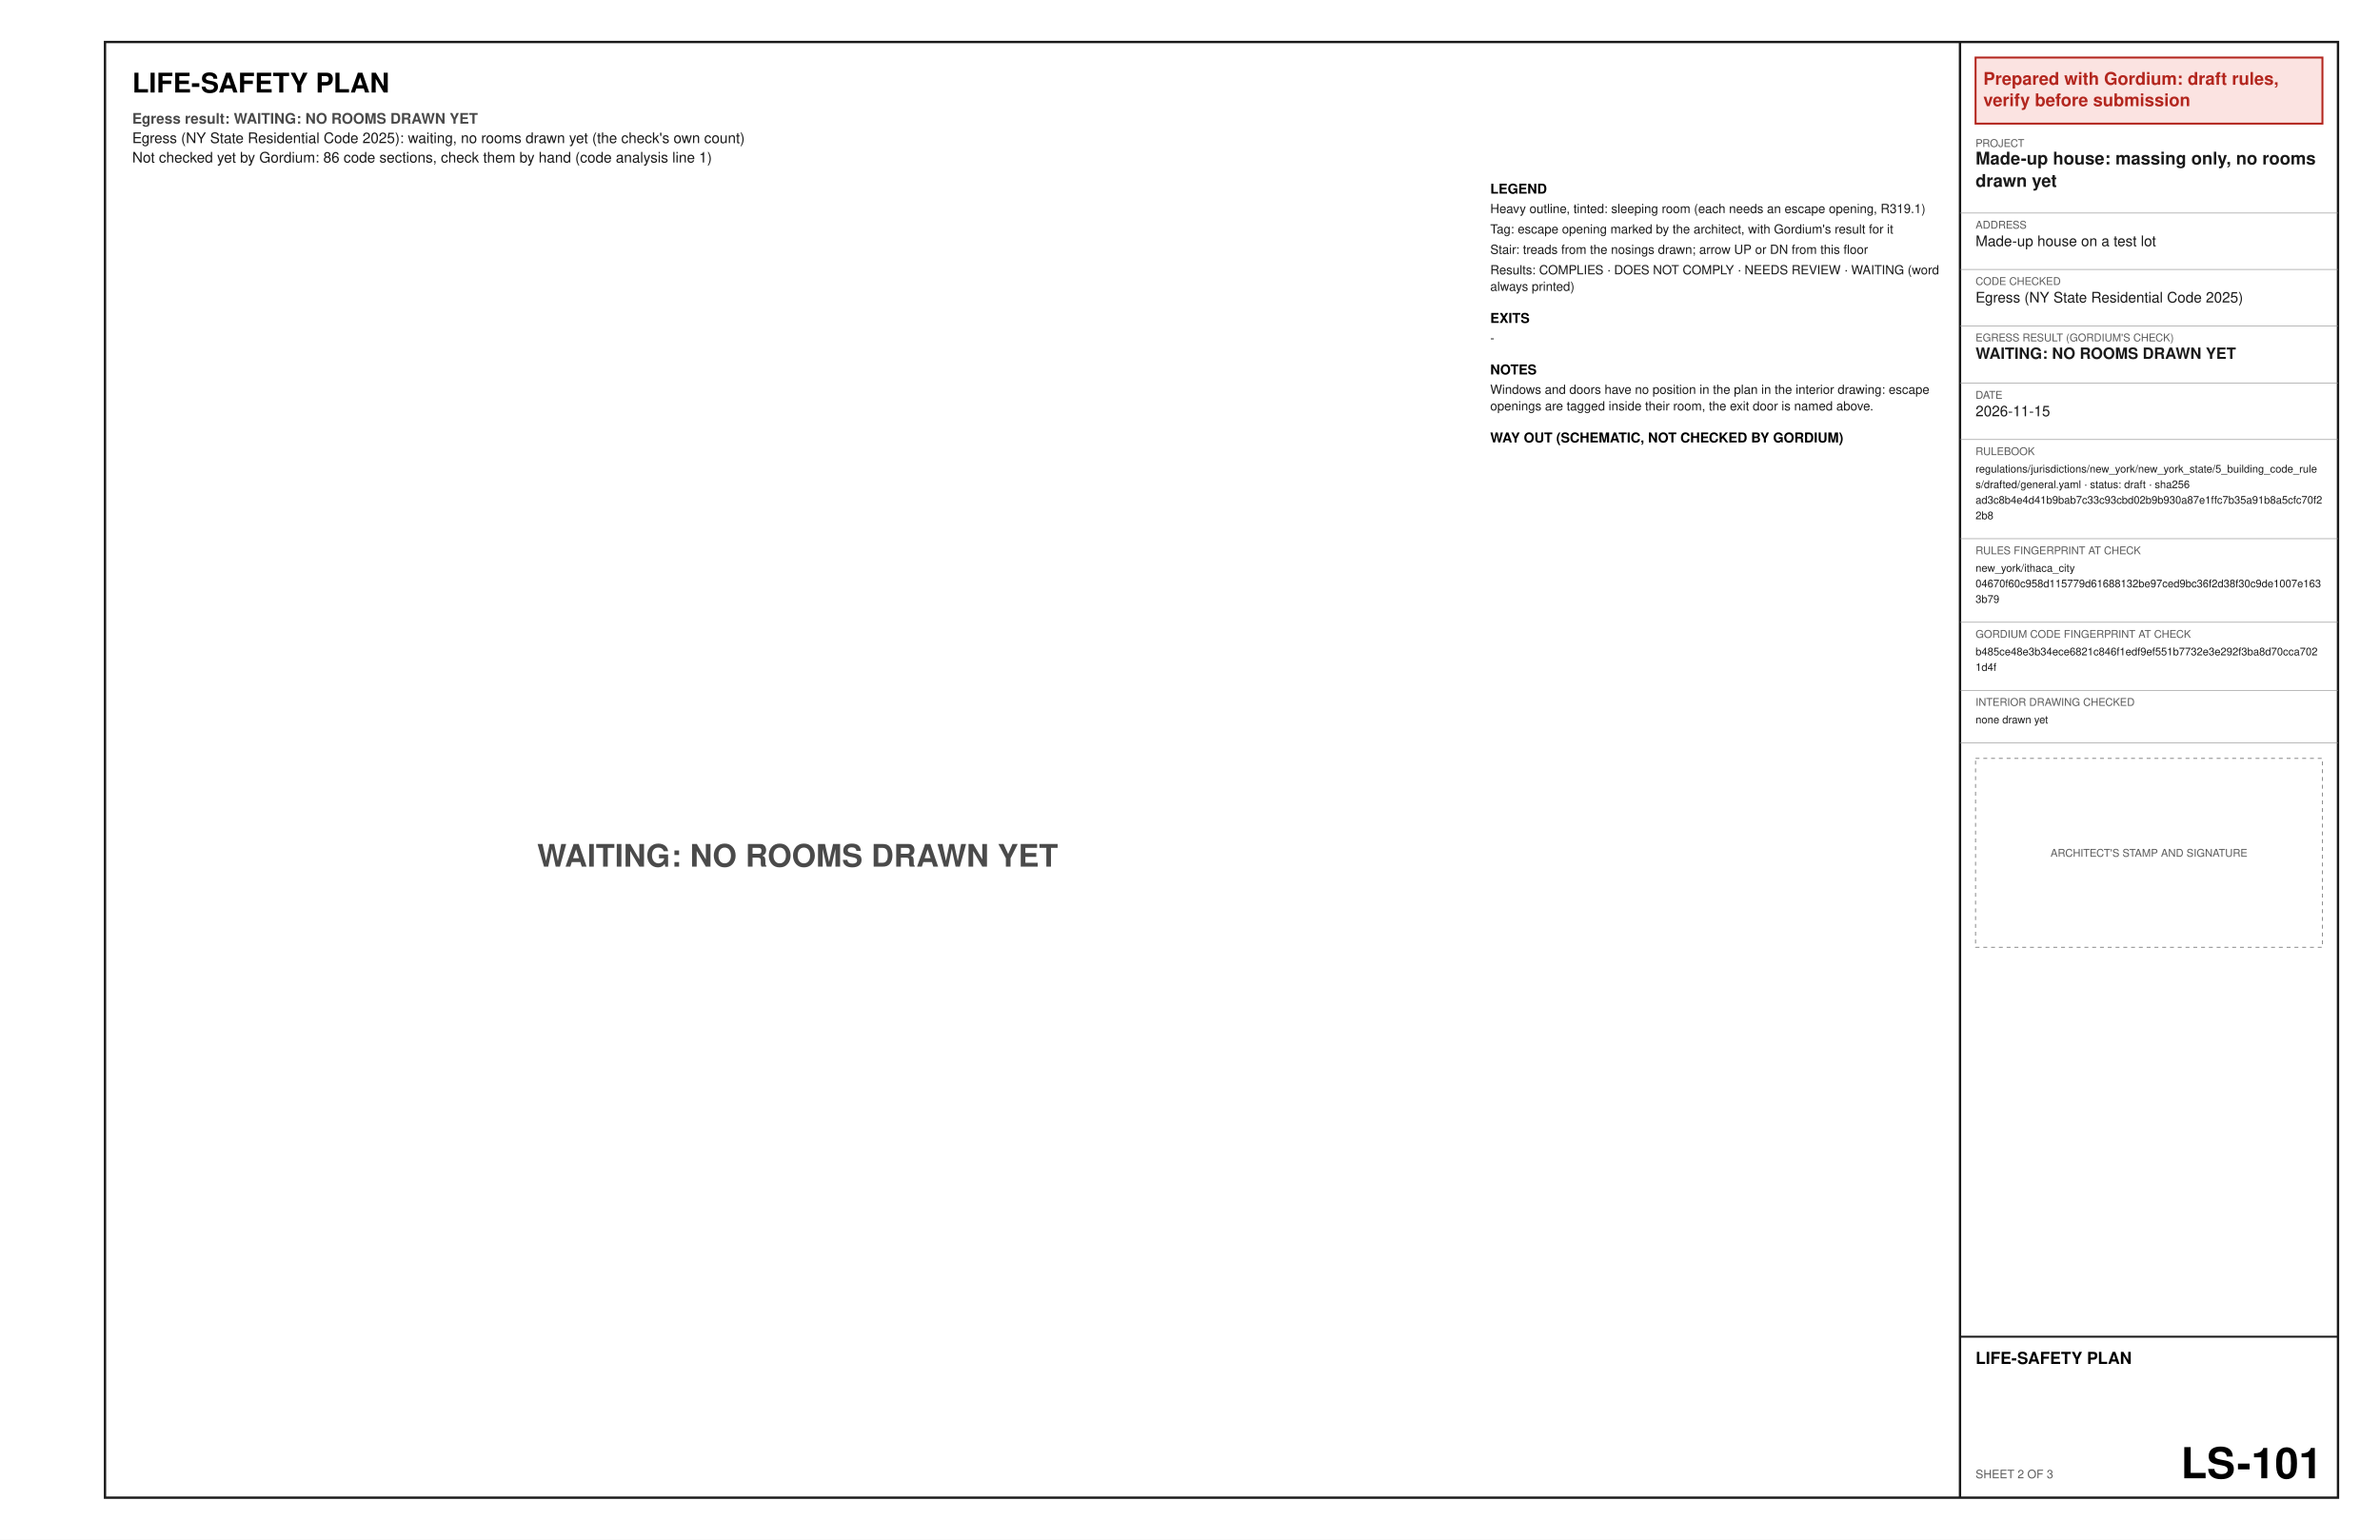
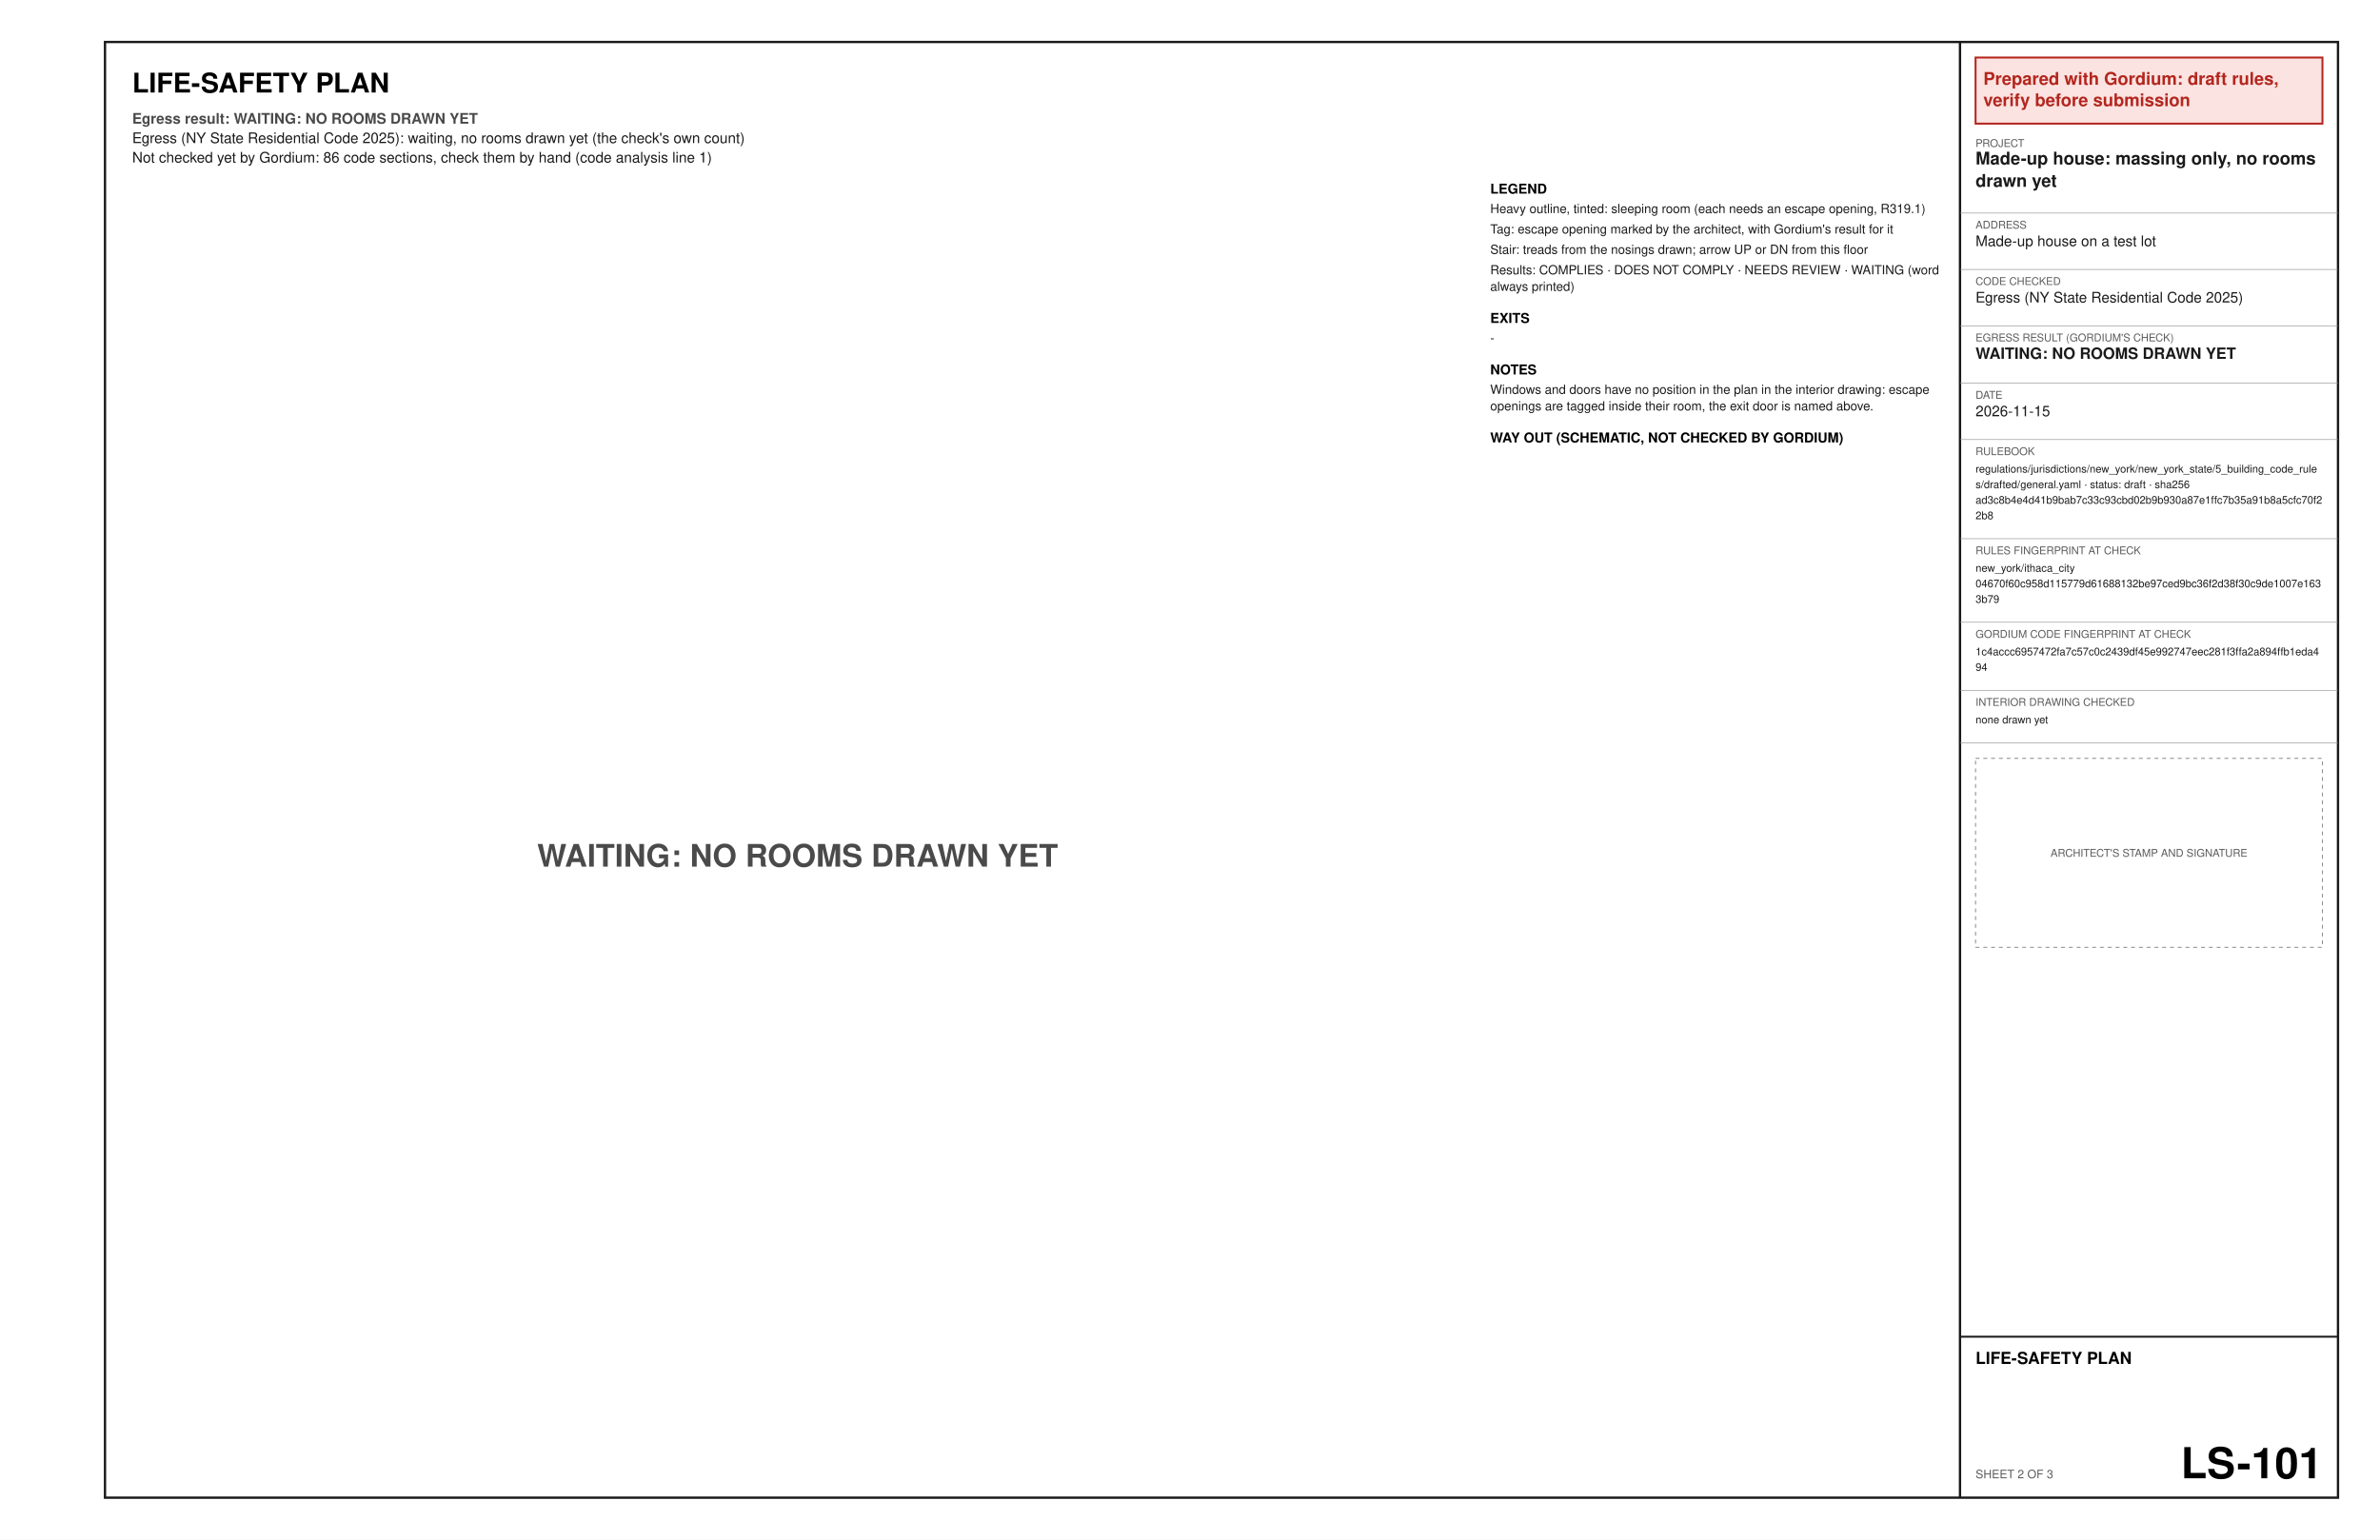
<svg xmlns="http://www.w3.org/2000/svg" width="17in" height="11in" viewBox="0 0 1224 792" font-family="Helvetica, Arial, sans-serif">
  <rect x="0" y="0" width="1224" height="792" fill="#ffffff" />
  <text x="68" y="47.6" font-size="14" font-weight="bold" text-anchor="start" fill="#000000" xml:space="preserve">LIFE-SAFETY PLAN</text>
  <text x="68" y="63.6" font-size="7.5" font-weight="bold" text-anchor="start" fill="#4a4a4a" xml:space="preserve">Egress result: WAITING: NO ROOMS DRAWN YET</text>
  <text x="68" y="73.6" font-size="7.5" text-anchor="start" fill="#1a1a1a" xml:space="preserve">Egress (NY State Residential Code 2025): waiting, no rooms drawn yet (the check's own count)</text>
  <text x="68" y="83.6" font-size="7.5" text-anchor="start" fill="#1a1a1a" xml:space="preserve">Not checked yet by Gordium: 86 code sections, check them by hand (code analysis line 1)</text>
  <text x="410.2" y="445.8" font-size="16" font-weight="bold" text-anchor="middle" fill="#4a4a4a" xml:space="preserve">WAITING: NO ROOMS DRAWN YET</text>
  <text x="766.4" y="99.6" font-size="7" font-weight="bold" text-anchor="start" fill="#000000" xml:space="preserve">LEGEND</text>
  <text x="766.4" y="109.6" font-size="6.5" text-anchor="start" fill="#1a1a1a" xml:space="preserve">Heavy outline, tinted: sleeping room (each needs an escape opening, R319.1)</text>
  <text x="766.4" y="120.1" font-size="6.5" text-anchor="start" fill="#1a1a1a" xml:space="preserve">Tag: escape opening marked by the architect, with Gordium's result for it</text>
  <text x="766.4" y="130.6" font-size="6.5" text-anchor="start" fill="#1a1a1a" xml:space="preserve">Stair: treads from the nosings drawn; arrow UP or DN from this floor</text>
  <text x="766.4" y="141.1" font-size="6.5" text-anchor="start" fill="#1a1a1a" xml:space="preserve">Results: COMPLIES · DOES NOT COMPLY · NEEDS REVIEW · WAITING (word</text>
  <text x="766.4" y="149.6" font-size="6.5" text-anchor="start" fill="#1a1a1a" xml:space="preserve">always printed)</text>
  <text x="766.4" y="166.1" font-size="7" font-weight="bold" text-anchor="start" fill="#000000" xml:space="preserve">EXITS</text>
  <text x="766.4" y="176.1" font-size="6.5" text-anchor="start" fill="#1a1a1a" xml:space="preserve">-</text>
  <text x="766.4" y="192.6" font-size="7" font-weight="bold" text-anchor="start" fill="#000000" xml:space="preserve">NOTES</text>
  <text x="766.4" y="202.6" font-size="6.5" text-anchor="start" fill="#1a1a1a" xml:space="preserve">Windows and doors have no position in the plan in the interior drawing: escape</text>
  <text x="766.4" y="211.1" font-size="6.5" text-anchor="start" fill="#1a1a1a" xml:space="preserve">openings are tagged inside their room, the exit door is named above.</text>
  <text x="766.4" y="227.6" font-size="7" font-weight="bold" text-anchor="start" fill="#000000" xml:space="preserve">WAY OUT (SCHEMATIC, NOT CHECKED BY GORDIUM)</text>
  <polygon points="54,21.6 1202.4,21.6 1202.4,770.4 54,770.4" fill="none" stroke="#1a1a1a" stroke-width="1.2" />
  <line x1="1008" y1="21.6" x2="1008" y2="770.4" stroke="#1a1a1a" stroke-width="1.2" />
  <polygon points="1016,29.6 1194.4,29.6 1194.4,63.6 1016,63.6" fill="#fbe3e1" stroke="#b3261e" stroke-width="1" />
  <text x="1020" y="43.6" font-size="9" font-weight="bold" text-anchor="start" fill="#b3261e" xml:space="preserve">Prepared with Gordium: draft rules,</text>
  <text x="1020" y="54.6" font-size="9" font-weight="bold" text-anchor="start" fill="#b3261e" xml:space="preserve">verify before submission</text>
  <text x="1016" y="75.6" font-size="5.5" text-anchor="start" fill="#5a5a5a" xml:space="preserve">PROJECT</text>
  <text x="1016" y="84.6" font-size="9" font-weight="bold" text-anchor="start" fill="#1a1a1a" xml:space="preserve">Made-up house: massing only, no rooms</text>
  <text x="1016" y="96.1" font-size="9" font-weight="bold" text-anchor="start" fill="#1a1a1a" xml:space="preserve">drawn yet</text>
  <line x1="1008" y1="109.6" x2="1202.4" y2="109.6" stroke="#8c8c8c" stroke-width="0.3" />
  <text x="1016" y="117.6" font-size="5.5" text-anchor="start" fill="#5a5a5a" xml:space="preserve">ADDRESS</text>
  <text x="1016" y="126.6" font-size="7.5" text-anchor="start" fill="#1a1a1a" xml:space="preserve">Made-up house on a test lot</text>
  <line x1="1008" y1="138.6" x2="1202.4" y2="138.6" stroke="#8c8c8c" stroke-width="0.3" />
  <text x="1016" y="146.6" font-size="5.5" text-anchor="start" fill="#5a5a5a" xml:space="preserve">CODE CHECKED</text>
  <text x="1016" y="155.6" font-size="7.5" text-anchor="start" fill="#1a1a1a" xml:space="preserve">Egress (NY State Residential Code 2025)</text>
  <line x1="1008" y1="167.6" x2="1202.4" y2="167.6" stroke="#8c8c8c" stroke-width="0.3" />
  <text x="1016" y="175.6" font-size="5.5" text-anchor="start" fill="#5a5a5a" xml:space="preserve">EGRESS RESULT (GORDIUM'S CHECK)</text>
  <text x="1016" y="184.6" font-size="8" font-weight="bold" text-anchor="start" fill="#1a1a1a" xml:space="preserve">WAITING: NO ROOMS DRAWN YET</text>
  <line x1="1008" y1="197.1" x2="1202.4" y2="197.1" stroke="#8c8c8c" stroke-width="0.3" />
  <text x="1016" y="205.1" font-size="5.5" text-anchor="start" fill="#5a5a5a" xml:space="preserve">DATE</text>
  <text x="1016" y="214.1" font-size="7.5" text-anchor="start" fill="#1a1a1a" xml:space="preserve">2026-11-15</text>
  <line x1="1008" y1="226.1" x2="1202.4" y2="226.1" stroke="#8c8c8c" stroke-width="0.3" />
  <text x="1016" y="234.1" font-size="5.5" text-anchor="start" fill="#5a5a5a" xml:space="preserve">RULEBOOK</text>
  <text x="1016" y="243.1" font-size="5.5" text-anchor="start" fill="#1a1a1a" xml:space="preserve">regulations/jurisdictions/new_york/new_york_state/5_building_code_rule</text>
  <text x="1016" y="251.1" font-size="5.5" text-anchor="start" fill="#1a1a1a" xml:space="preserve">s/drafted/general.yaml · status: draft · sha256</text>
  <text x="1016" y="259.1" font-size="5.5" text-anchor="start" fill="#1a1a1a" xml:space="preserve">ad3c8b4e4d41b9bab7c33c93cbd02b9b930a87e1ffc7b35a91b8a5cfc70f2</text>
  <text x="1016" y="267.1" font-size="5.5" text-anchor="start" fill="#1a1a1a" xml:space="preserve">2b8</text>
  <line x1="1008" y1="277.1" x2="1202.4" y2="277.1" stroke="#8c8c8c" stroke-width="0.3" />
  <text x="1016" y="285.1" font-size="5.5" text-anchor="start" fill="#5a5a5a" xml:space="preserve">RULES FINGERPRINT AT CHECK</text>
  <text x="1016" y="294.1" font-size="5.5" text-anchor="start" fill="#1a1a1a" xml:space="preserve">new_york/ithaca_city</text>
  <text x="1016" y="302.1" font-size="5.5" text-anchor="start" fill="#1a1a1a" xml:space="preserve">04670f60c958d115779d61688132be97ced9bc36f2d38f30c9de1007e163</text>
  <text x="1016" y="310.1" font-size="5.5" text-anchor="start" fill="#1a1a1a" xml:space="preserve">3b79</text>
  <line x1="1008" y1="320.1" x2="1202.4" y2="320.1" stroke="#8c8c8c" stroke-width="0.3" />
  <text x="1016" y="328.1" font-size="5.5" text-anchor="start" fill="#5a5a5a" xml:space="preserve">GORDIUM CODE FINGERPRINT AT CHECK</text>
-   <text x="1016" y="337.1" font-size="5.5" text-anchor="start" fill="#1a1a1a" xml:space="preserve">b485ce48e3b34ece6821c846f1edf9ef551b7732e3e292f3ba8d70cca702</text>
-   <text x="1016" y="345.1" font-size="5.5" text-anchor="start" fill="#1a1a1a" xml:space="preserve">1d4f</text>
+   <text x="1016" y="337.1" font-size="5.5" text-anchor="start" fill="#1a1a1a" xml:space="preserve">1c4accc6957472fa7c57c0c2439df45e992747eec281f3ffa2a894ffb1eda4</text>
+   <text x="1016" y="345.1" font-size="5.5" text-anchor="start" fill="#1a1a1a" xml:space="preserve">94</text>
  <line x1="1008" y1="355.1" x2="1202.4" y2="355.1" stroke="#8c8c8c" stroke-width="0.3" />
  <text x="1016" y="363.1" font-size="5.5" text-anchor="start" fill="#5a5a5a" xml:space="preserve">INTERIOR DRAWING CHECKED</text>
  <text x="1016" y="372.1" font-size="5.5" text-anchor="start" fill="#1a1a1a" xml:space="preserve">none drawn yet</text>
  <line x1="1008" y1="382.1" x2="1202.4" y2="382.1" stroke="#8c8c8c" stroke-width="0.3" />
  <polygon points="1016,390.1 1194.4,390.1 1194.4,487.3 1016,487.3" fill="none" stroke="#8c8c8c" stroke-width="0.5" stroke-dasharray="2 2" />
  <text x="1105.2" y="440.7" font-size="5.5" text-anchor="middle" fill="#5a5a5a" xml:space="preserve">ARCHITECT'S STAMP AND SIGNATURE</text>
  <line x1="1008" y1="687.6" x2="1202.4" y2="687.6" stroke="#1a1a1a" stroke-width="1" />
  <text x="1016" y="701.6" font-size="8.5" font-weight="bold" text-anchor="start" fill="#000000" xml:space="preserve">LIFE-SAFETY PLAN</text>
  <text x="1016" y="760.4" font-size="6" text-anchor="start" fill="#5a5a5a" xml:space="preserve">SHEET 2 OF 3</text>
  <text x="1194.4" y="760.4" font-size="22" font-weight="bold" text-anchor="end" fill="#000000" xml:space="preserve">LS-101</text>
</svg>
